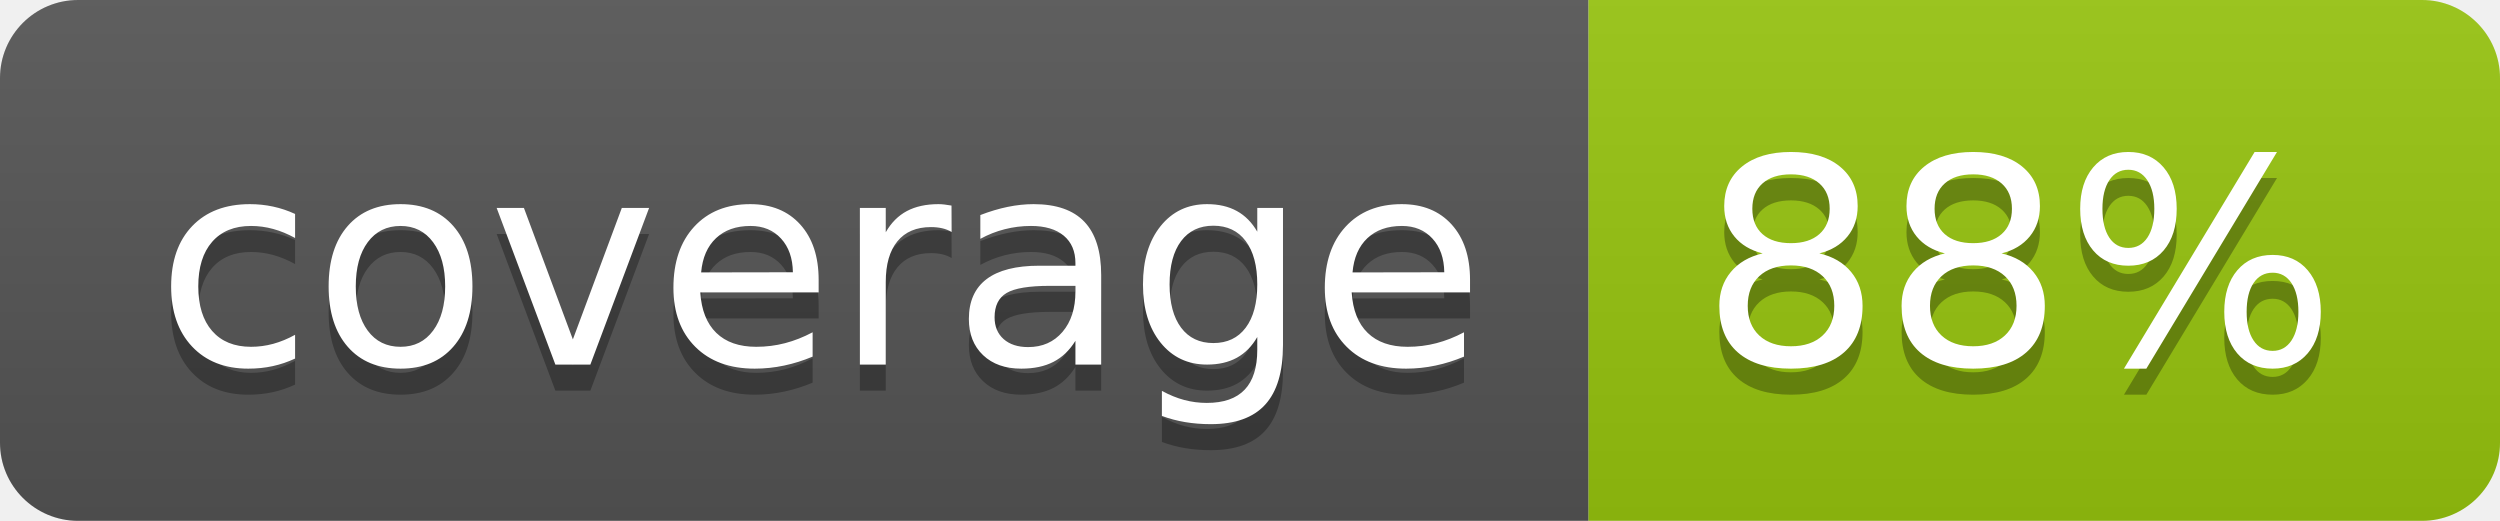
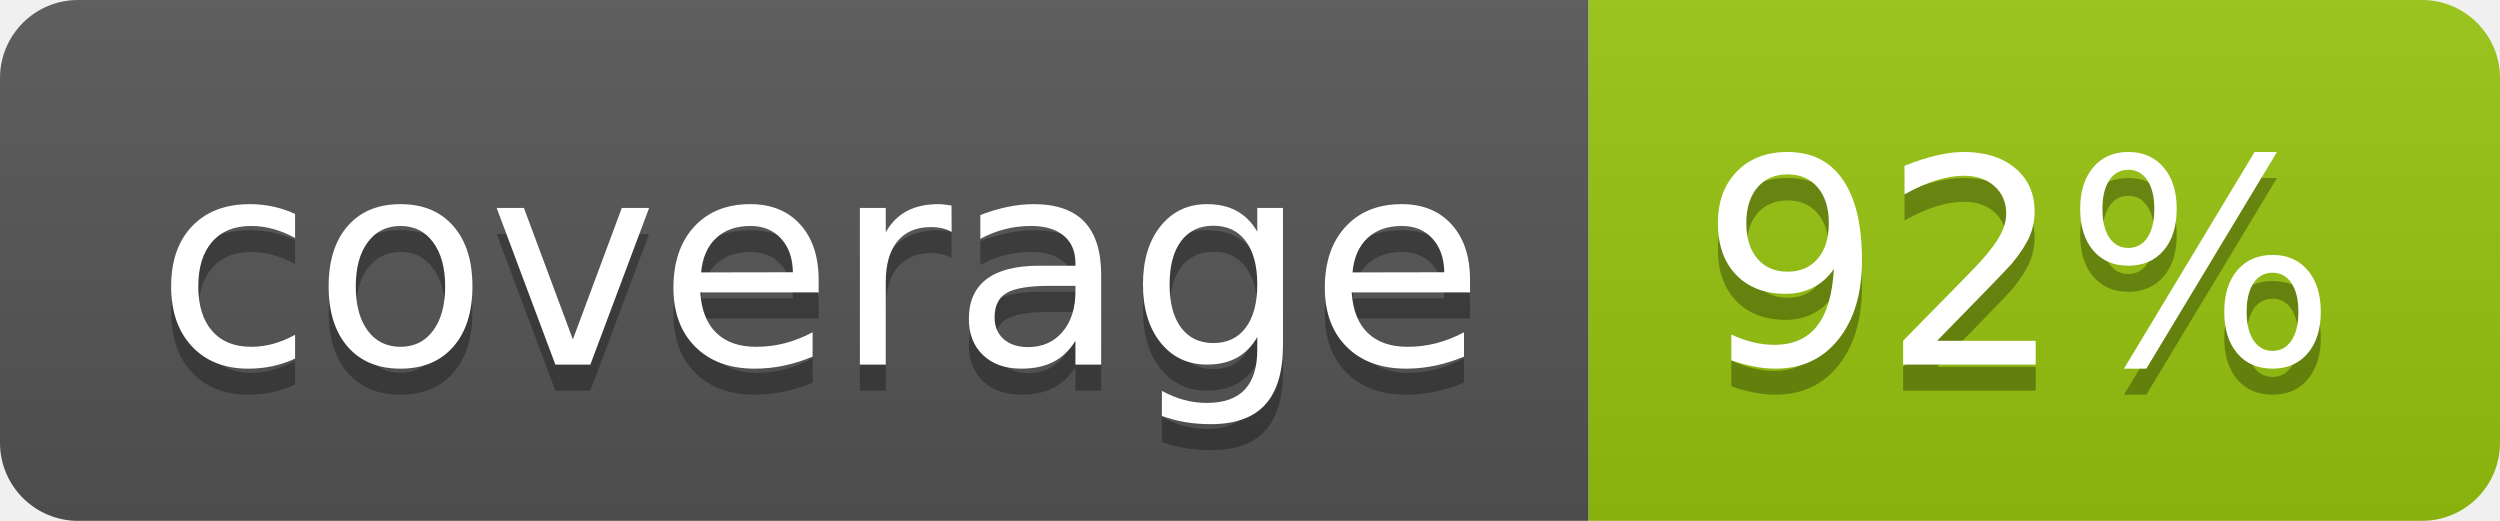
<svg xmlns="http://www.w3.org/2000/svg" width="96" height="20">
  <linearGradient id="b" x2="0" y2="100%">
    <stop offset="0" stop-color="#bbb" stop-opacity=".1" />
    <stop offset="1" stop-opacity=".1" />
  </linearGradient>
  <clipPath id="a">
    <rect width="96" height="20" rx="3" fill="#fff" />
  </clipPath>
  <g clip-path="url(#a)">
    <path fill="#555" d="M0 0h61v20H0z" />
    <path fill="#97C50F" d="M61 0h35v20H61z" />
    <path fill="url(#b)" d="M0 0h96v20H0z" />
  </g>
  <g fill="#fff" text-anchor="middle" font-family="DejaVu Sans,Verdana,Geneva,sans-serif" font-size="110">
    <text x="315" y="150" fill="#010101" fill-opacity=".3" transform="scale(.1)" textLength="510">coverage</text>
    <text x="315" y="140" transform="scale(.1)" textLength="510">coverage</text>
-     <text x="775" y="150" fill="#010101" fill-opacity=".3" transform="scale(.1)" textLength="250">88%</text>
-     <text x="775" y="140" transform="scale(.1)" textLength="250">88%</text>
+     <text x="775" y="150" fill="#010101" fill-opacity=".3" transform="scale(.1)" textLength="250">92%</text>
+     <text x="775" y="140" transform="scale(.1)" textLength="250">92%</text>
  </g>
</svg>
